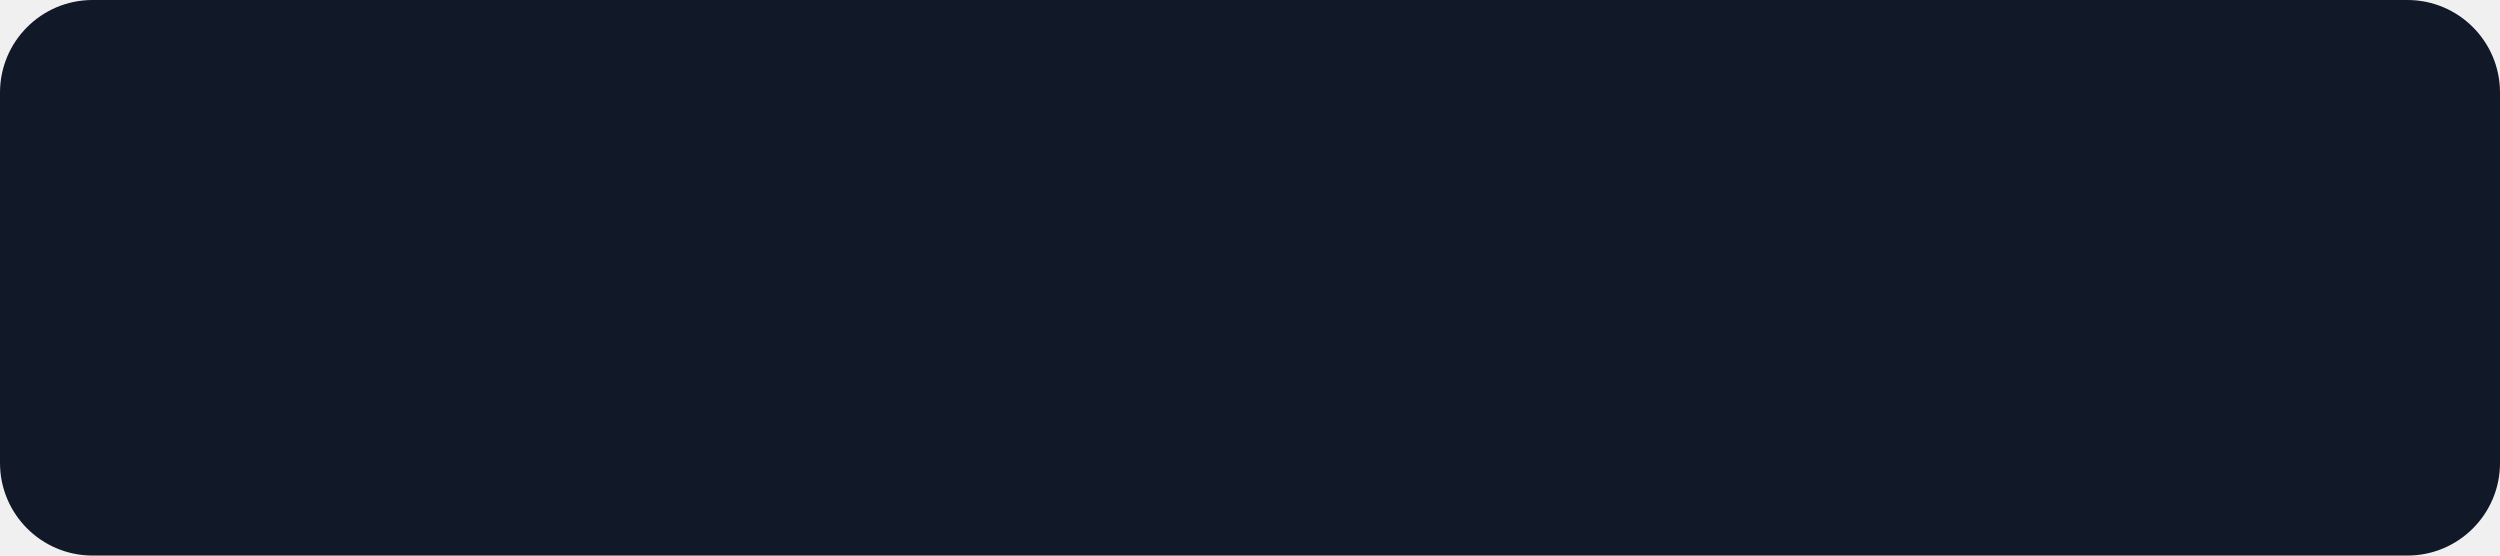
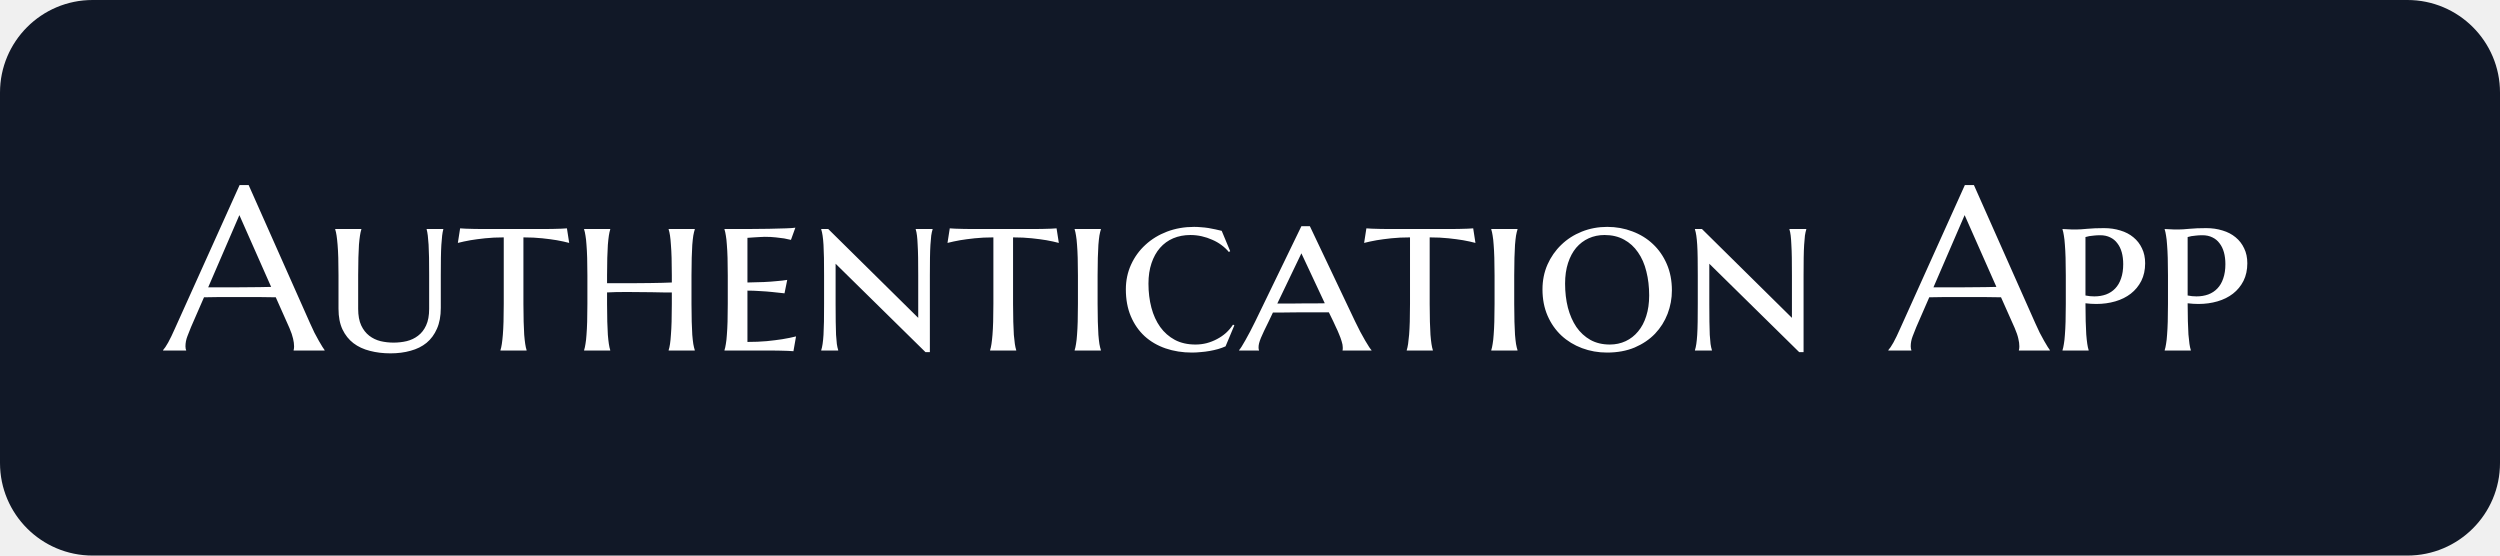
<svg xmlns="http://www.w3.org/2000/svg" width="378" height="84" viewBox="0 0 378 84" fill="none">
  <rect width="378" height="84" rx="14" fill="#111827" />
+   <path d="M44.397 53V52.932C44.42 52.875 44.437 52.789 44.448 52.675C44.46 52.561 44.465 52.459 44.465 52.368C44.465 52.014 44.414 51.627 44.312 51.206C44.22 50.773 44.038 50.237 43.765 49.599L41.697 44.951C41.059 44.928 40.21 44.916 39.15 44.916C38.091 44.916 36.946 44.916 35.715 44.916C34.815 44.916 33.944 44.916 33.101 44.916C32.269 44.916 31.517 44.928 30.845 44.951L28.879 49.462C28.709 49.884 28.526 50.345 28.332 50.847C28.139 51.348 28.042 51.855 28.042 52.368C28.042 52.516 28.053 52.641 28.076 52.744C28.099 52.835 28.122 52.898 28.145 52.932V53H24.658V52.932C24.863 52.715 25.12 52.334 25.427 51.787C25.735 51.228 26.071 50.533 26.436 49.702L36.228 27.98H37.595L46.875 48.864C47.092 49.354 47.314 49.833 47.541 50.3C47.781 50.755 48.003 51.166 48.208 51.53C48.413 51.895 48.595 52.203 48.755 52.453C48.914 52.704 49.023 52.863 49.08 52.932V53H44.397ZM33.323 43.447C33.984 43.447 34.661 43.447 35.356 43.447C36.051 43.435 36.729 43.43 37.39 43.43C38.062 43.418 38.706 43.413 39.321 43.413C39.937 43.401 40.495 43.39 40.996 43.378L36.194 32.526L31.477 43.447H33.323ZM64.888 41.584C64.888 40.57 64.882 39.687 64.871 38.935C64.859 38.183 64.836 37.534 64.802 36.987C64.768 36.44 64.728 35.984 64.683 35.62C64.637 35.244 64.58 34.936 64.512 34.697V34.628H67.024V34.697C66.956 34.936 66.899 35.244 66.853 35.62C66.808 35.996 66.768 36.463 66.733 37.021C66.699 37.568 66.676 38.223 66.665 38.986C66.654 39.738 66.648 40.627 66.648 41.652V46.557C66.648 47.788 66.454 48.836 66.067 49.702C65.691 50.568 65.167 51.28 64.495 51.838C63.822 52.385 63.019 52.783 62.085 53.034C61.162 53.296 60.148 53.427 59.043 53.427C57.926 53.427 56.89 53.302 55.933 53.051C54.976 52.812 54.144 52.425 53.438 51.889C52.742 51.354 52.19 50.659 51.78 49.804C51.381 48.95 51.182 47.913 51.182 46.694V41.652C51.182 40.627 51.17 39.738 51.148 38.986C51.125 38.223 51.09 37.568 51.045 37.021C50.999 36.463 50.948 35.996 50.891 35.62C50.834 35.244 50.766 34.936 50.686 34.697V34.628H54.634V34.697C54.554 34.936 54.486 35.244 54.429 35.62C54.372 35.984 54.321 36.44 54.275 36.987C54.241 37.534 54.212 38.183 54.19 38.935C54.167 39.687 54.155 40.57 54.155 41.584V46.694C54.155 47.708 54.309 48.545 54.617 49.206C54.924 49.855 55.329 50.374 55.83 50.761C56.331 51.149 56.901 51.422 57.539 51.581C58.177 51.73 58.832 51.804 59.504 51.804C60.188 51.804 60.849 51.73 61.487 51.581C62.136 51.422 62.712 51.149 63.213 50.761C63.726 50.374 64.13 49.855 64.426 49.206C64.734 48.545 64.888 47.708 64.888 46.694V41.584ZM76.167 35.893C75.13 35.893 74.185 35.939 73.33 36.03C72.487 36.121 71.758 36.218 71.143 36.32C70.436 36.446 69.798 36.582 69.228 36.73L69.57 34.526C69.741 34.549 70.02 34.566 70.408 34.577C70.795 34.589 71.2 34.6 71.621 34.611C72.054 34.611 72.459 34.617 72.835 34.628C73.222 34.628 73.49 34.628 73.638 34.628H81.721C81.858 34.628 82.109 34.628 82.473 34.628C82.849 34.617 83.248 34.611 83.669 34.611C84.091 34.6 84.495 34.589 84.883 34.577C85.27 34.566 85.549 34.549 85.72 34.526L86.062 36.73C85.515 36.582 84.888 36.446 84.182 36.32C83.578 36.218 82.849 36.121 81.995 36.03C81.151 35.939 80.2 35.893 79.141 35.893V45.959C79.141 46.984 79.152 47.879 79.175 48.642C79.198 49.405 79.226 50.066 79.26 50.624C79.306 51.171 79.357 51.633 79.414 52.009C79.471 52.385 79.539 52.692 79.619 52.932V53H75.671V52.932C75.751 52.692 75.82 52.385 75.876 52.009C75.933 51.633 75.985 51.171 76.03 50.624C76.076 50.066 76.11 49.405 76.133 48.642C76.156 47.879 76.167 46.984 76.167 45.959V35.893ZM101.58 44.216C101.226 44.216 100.788 44.216 100.264 44.216C99.74 44.204 99.17 44.193 98.555 44.182C97.939 44.17 97.301 44.165 96.641 44.165C95.98 44.153 95.342 44.148 94.727 44.148C94.145 44.148 93.599 44.153 93.086 44.165C92.585 44.176 92.152 44.193 91.787 44.216V45.959C91.787 46.984 91.799 47.879 91.821 48.642C91.844 49.405 91.873 50.066 91.907 50.624C91.952 51.171 92.004 51.633 92.061 52.009C92.118 52.385 92.186 52.692 92.266 52.932V53H88.318V52.932C88.398 52.692 88.466 52.385 88.523 52.009C88.591 51.633 88.643 51.171 88.677 50.624C88.722 50.066 88.757 49.405 88.779 48.642C88.802 47.879 88.814 46.984 88.814 45.959V41.652C88.814 40.627 88.802 39.738 88.779 38.986C88.757 38.223 88.722 37.568 88.677 37.021C88.643 36.463 88.591 35.996 88.523 35.62C88.466 35.244 88.398 34.936 88.318 34.697V34.628H92.266V34.697C92.186 34.936 92.118 35.244 92.061 35.62C92.004 35.996 91.952 36.463 91.907 37.021C91.873 37.568 91.844 38.223 91.821 38.986C91.799 39.738 91.787 40.627 91.787 41.652V42.815H94.299C94.926 42.815 95.587 42.815 96.282 42.815C96.977 42.803 97.649 42.797 98.298 42.797C98.948 42.786 99.557 42.775 100.127 42.763C100.697 42.752 101.181 42.735 101.58 42.712V41.652C101.58 40.627 101.568 39.738 101.545 38.986C101.523 38.223 101.488 37.568 101.443 37.021C101.409 36.463 101.363 35.996 101.306 35.62C101.249 35.244 101.181 34.936 101.101 34.697V34.628H105.049V34.697C104.969 34.936 104.895 35.244 104.827 35.62C104.77 35.996 104.718 36.463 104.673 37.021C104.639 37.568 104.61 38.223 104.587 38.986C104.565 39.738 104.553 40.627 104.553 41.652V45.959C104.553 46.984 104.565 47.879 104.587 48.642C104.61 49.405 104.639 50.066 104.673 50.624C104.718 51.171 104.77 51.633 104.827 52.009C104.895 52.385 104.969 52.692 105.049 52.932V53H101.101V52.932C101.181 52.692 101.249 52.385 101.306 52.009C101.363 51.633 101.409 51.171 101.443 50.624C101.488 50.066 101.523 49.405 101.545 48.642C101.568 47.879 101.58 46.984 101.58 45.959V44.216ZM109.543 34.628C110.66 34.628 111.805 34.628 112.979 34.628C114.152 34.617 115.24 34.606 116.243 34.594C117.245 34.572 118.105 34.549 118.823 34.526C119.552 34.503 120.031 34.469 120.259 34.423L119.592 36.269C119.285 36.189 118.937 36.115 118.55 36.047C118.208 35.99 117.792 35.939 117.302 35.893C116.824 35.836 116.265 35.808 115.627 35.808C115.4 35.808 115.138 35.819 114.841 35.842C114.545 35.853 114.26 35.87 113.987 35.893C113.668 35.916 113.343 35.939 113.013 35.961V42.712C113.936 42.7 114.767 42.678 115.508 42.644C116.248 42.609 116.881 42.564 117.405 42.507C118.02 42.461 118.561 42.399 119.028 42.319L118.618 44.352C117.992 44.273 117.359 44.204 116.721 44.148C116.174 44.09 115.57 44.045 114.91 44.011C114.249 43.965 113.617 43.942 113.013 43.942V51.701C114.072 51.701 115.046 51.661 115.935 51.581C116.824 51.49 117.598 51.394 118.259 51.291C119.034 51.166 119.735 51.023 120.361 50.864L119.968 53.102C119.797 53.091 119.518 53.074 119.131 53.051C118.755 53.04 118.356 53.029 117.935 53.017C117.524 53.017 117.137 53.011 116.772 53C116.408 53 116.157 53 116.021 53H109.543V52.932C109.623 52.692 109.692 52.385 109.749 52.009C109.817 51.633 109.868 51.171 109.902 50.624C109.948 50.066 109.982 49.405 110.005 48.642C110.028 47.879 110.039 46.984 110.039 45.959V41.652C110.039 40.627 110.028 39.738 110.005 38.986C109.982 38.223 109.948 37.568 109.902 37.021C109.868 36.463 109.817 35.996 109.749 35.62C109.692 35.244 109.623 34.936 109.543 34.697V34.628ZM140.596 53.239H139.929L126.343 39.875V45.959C126.343 46.984 126.348 47.879 126.36 48.642C126.371 49.405 126.388 50.066 126.411 50.624C126.445 51.171 126.485 51.633 126.531 52.009C126.588 52.385 126.656 52.692 126.736 52.932V53H124.172V52.932C124.252 52.692 124.32 52.385 124.377 52.009C124.434 51.633 124.48 51.171 124.514 50.624C124.548 50.066 124.571 49.405 124.583 48.642C124.594 47.879 124.6 46.984 124.6 45.959V41.652C124.6 40.627 124.594 39.738 124.583 38.986C124.571 38.223 124.548 37.568 124.514 37.021C124.48 36.463 124.434 35.996 124.377 35.62C124.32 35.244 124.252 34.936 124.172 34.697V34.628H125.232L138.835 48.061V41.652C138.835 40.627 138.83 39.738 138.818 38.986C138.807 38.223 138.784 37.568 138.75 37.021C138.727 36.463 138.693 35.996 138.647 35.62C138.602 35.244 138.539 34.936 138.459 34.697V34.628H141.006V34.697C140.926 34.936 140.858 35.244 140.801 35.62C140.755 35.996 140.715 36.463 140.681 37.021C140.647 37.568 140.624 38.223 140.613 38.986C140.601 39.738 140.596 40.627 140.596 41.652V53.239ZM150.2 35.893C149.163 35.893 148.218 35.939 147.363 36.03C146.52 36.121 145.791 36.218 145.176 36.32C144.469 36.446 143.831 36.582 143.262 36.73L143.604 34.526C143.774 34.549 144.054 34.566 144.441 34.577C144.828 34.589 145.233 34.6 145.654 34.611C146.087 34.611 146.492 34.617 146.868 34.628C147.255 34.628 147.523 34.628 147.671 34.628H155.754C155.891 34.628 156.142 34.628 156.506 34.628C156.882 34.617 157.281 34.611 157.703 34.611C158.124 34.6 158.529 34.589 158.916 34.577C159.303 34.566 159.583 34.549 159.753 34.526L160.095 36.73C159.548 36.582 158.922 36.446 158.215 36.32C157.611 36.218 156.882 36.121 156.028 36.03C155.185 35.939 154.233 35.893 153.174 35.893V45.959C153.174 46.984 153.185 47.879 153.208 48.642C153.231 49.405 153.259 50.066 153.293 50.624C153.339 51.171 153.39 51.633 153.447 52.009C153.504 52.385 153.573 52.692 153.652 52.932V53H149.705V52.932C149.784 52.692 149.853 52.385 149.91 52.009C149.967 51.633 150.018 51.171 150.063 50.624C150.109 50.066 150.143 49.405 150.166 48.642C150.189 47.879 150.2 46.984 150.2 45.959V35.893ZM162.983 41.652C162.983 40.627 162.972 39.738 162.949 38.986C162.926 38.223 162.892 37.568 162.847 37.021C162.812 36.463 162.761 35.996 162.693 35.62C162.636 35.244 162.568 34.936 162.488 34.697V34.628H166.453V34.697C166.373 34.936 166.299 35.244 166.23 35.62C166.174 35.996 166.122 36.463 166.077 37.021C166.042 37.568 166.014 38.223 165.991 38.986C165.968 39.738 165.957 40.627 165.957 41.652V45.959C165.957 46.984 165.968 47.879 165.991 48.642C166.014 49.405 166.042 50.066 166.077 50.624C166.122 51.171 166.174 51.633 166.23 52.009C166.299 52.385 166.373 52.692 166.453 52.932V53H162.488V52.932C162.568 52.692 162.636 52.385 162.693 52.009C162.761 51.633 162.812 51.171 162.847 50.624C162.892 50.066 162.926 49.405 162.949 48.642C162.972 47.879 162.983 46.984 162.983 45.959V41.652ZM186.636 49.189L185.303 52.368C184.972 52.516 184.596 52.653 184.175 52.778C183.765 52.892 183.337 52.989 182.893 53.068C182.449 53.148 181.993 53.205 181.526 53.239C181.07 53.285 180.637 53.308 180.227 53.308C178.792 53.308 177.458 53.097 176.228 52.675C175.009 52.254 173.955 51.639 173.066 50.83C172.178 50.009 171.483 49.007 170.981 47.822C170.48 46.637 170.229 45.281 170.229 43.754C170.229 42.41 170.492 41.162 171.016 40.012C171.54 38.861 172.263 37.864 173.186 37.021C174.109 36.166 175.197 35.5 176.45 35.022C177.715 34.543 179.082 34.304 180.552 34.304C180.882 34.304 181.23 34.321 181.594 34.355C181.97 34.378 182.34 34.418 182.705 34.475C183.07 34.532 183.423 34.6 183.765 34.68C184.106 34.748 184.425 34.822 184.722 34.902L186.003 37.978L185.798 38.098C185.491 37.722 185.12 37.374 184.688 37.055C184.266 36.736 183.799 36.468 183.286 36.252C182.785 36.024 182.255 35.847 181.697 35.722C181.139 35.597 180.569 35.534 179.988 35.534C179.042 35.534 178.176 35.699 177.39 36.03C176.615 36.36 175.949 36.844 175.391 37.482C174.844 38.109 174.417 38.878 174.109 39.79C173.801 40.701 173.647 41.732 173.647 42.883C173.647 44.182 173.796 45.395 174.092 46.523C174.388 47.639 174.832 48.614 175.425 49.445C176.017 50.266 176.758 50.915 177.646 51.394C178.535 51.861 179.572 52.094 180.757 52.094C181.326 52.094 181.885 52.026 182.432 51.889C182.99 51.741 183.514 51.536 184.004 51.274C184.505 51.012 184.961 50.699 185.371 50.334C185.781 49.958 186.134 49.542 186.431 49.086L186.636 49.189ZM200.923 47.224C200.615 47.224 200.228 47.224 199.761 47.224C199.305 47.224 198.804 47.224 198.257 47.224C197.71 47.224 197.146 47.224 196.565 47.224C195.984 47.224 195.431 47.229 194.907 47.241C194.383 47.241 193.905 47.246 193.472 47.258C193.039 47.258 192.703 47.258 192.463 47.258L191.831 48.591C191.558 49.138 191.324 49.616 191.13 50.026C190.937 50.425 190.777 50.778 190.652 51.086C190.527 51.394 190.435 51.661 190.378 51.889C190.321 52.106 190.293 52.311 190.293 52.504C190.293 52.63 190.299 52.727 190.31 52.795C190.321 52.852 190.339 52.898 190.361 52.932V53H187.354V52.932C187.433 52.852 187.559 52.681 187.729 52.419C187.9 52.145 188.094 51.815 188.311 51.428C188.538 51.04 188.778 50.602 189.028 50.112C189.29 49.622 189.547 49.115 189.797 48.591L196.77 34.201H198.052L204.888 48.591C205.15 49.138 205.412 49.662 205.674 50.163C205.947 50.664 206.198 51.114 206.426 51.513C206.654 51.901 206.853 52.225 207.024 52.487C207.195 52.738 207.309 52.886 207.366 52.932V53H202.991C203.014 52.909 203.025 52.829 203.025 52.761C203.025 52.681 203.025 52.596 203.025 52.504C203.025 52.254 202.968 51.952 202.854 51.599C202.751 51.245 202.62 50.887 202.461 50.522C202.313 50.146 202.153 49.787 201.982 49.445C201.823 49.103 201.692 48.819 201.589 48.591L200.923 47.224ZM193.13 45.891H194.172C194.651 45.891 195.158 45.891 195.693 45.891C196.24 45.879 196.787 45.873 197.334 45.873C197.881 45.873 198.411 45.873 198.923 45.873C199.436 45.862 199.897 45.856 200.308 45.856L196.77 38.303L193.13 45.891ZM213.193 35.893C212.157 35.893 211.211 35.939 210.356 36.03C209.513 36.121 208.784 36.218 208.169 36.32C207.463 36.446 206.825 36.582 206.255 36.73L206.597 34.526C206.768 34.549 207.047 34.566 207.434 34.577C207.821 34.589 208.226 34.6 208.647 34.611C209.08 34.611 209.485 34.617 209.861 34.628C210.248 34.628 210.516 34.628 210.664 34.628H218.748C218.884 34.628 219.135 34.628 219.5 34.628C219.875 34.617 220.274 34.611 220.696 34.611C221.117 34.6 221.522 34.589 221.909 34.577C222.297 34.566 222.576 34.549 222.747 34.526L223.088 36.73C222.542 36.582 221.915 36.446 221.208 36.32C220.605 36.218 219.875 36.121 219.021 36.03C218.178 35.939 217.227 35.893 216.167 35.893V45.959C216.167 46.984 216.178 47.879 216.201 48.642C216.224 49.405 216.252 50.066 216.287 50.624C216.332 51.171 216.383 51.633 216.44 52.009C216.497 52.385 216.566 52.692 216.646 52.932V53H212.698V52.932C212.778 52.692 212.846 52.385 212.903 52.009C212.96 51.633 213.011 51.171 213.057 50.624C213.102 50.066 213.136 49.405 213.159 48.642C213.182 47.879 213.193 46.984 213.193 45.959V35.893ZM225.977 41.652C225.977 40.627 225.965 39.738 225.942 38.986C225.92 38.223 225.885 37.568 225.84 37.021C225.806 36.463 225.754 35.996 225.686 35.62C225.629 35.244 225.561 34.936 225.481 34.697V34.628H229.446V34.697C229.366 34.936 229.292 35.244 229.224 35.62C229.167 35.996 229.115 36.463 229.07 37.021C229.036 37.568 229.007 38.223 228.984 38.986C228.962 39.738 228.95 40.627 228.95 41.652V45.959C228.95 46.984 228.962 47.879 228.984 48.642C229.007 49.405 229.036 50.066 229.07 50.624C229.115 51.171 229.167 51.633 229.224 52.009C229.292 52.385 229.366 52.692 229.446 52.932V53H225.481V52.932C225.561 52.692 225.629 52.385 225.686 52.009C225.754 51.633 225.806 51.171 225.84 50.624C225.885 50.066 225.92 49.405 225.942 48.642C225.965 47.879 225.977 46.984 225.977 45.959V41.652ZM233.223 43.754C233.223 42.41 233.473 41.162 233.975 40.012C234.487 38.861 235.182 37.864 236.06 37.021C236.937 36.166 237.974 35.5 239.17 35.022C240.366 34.543 241.648 34.304 243.015 34.304C244.36 34.304 245.624 34.532 246.809 34.987C248.005 35.432 249.042 36.07 249.919 36.901C250.808 37.733 251.509 38.741 252.021 39.926C252.534 41.111 252.791 42.438 252.791 43.908C252.791 45.127 252.574 46.306 252.141 47.446C251.708 48.574 251.076 49.576 250.244 50.454C249.412 51.319 248.387 52.014 247.168 52.539C245.949 53.051 244.553 53.308 242.981 53.308C241.648 53.308 240.389 53.085 239.204 52.641C238.019 52.197 236.982 51.565 236.094 50.744C235.205 49.912 234.504 48.91 233.992 47.736C233.479 46.551 233.223 45.224 233.223 43.754ZM243.408 52.094C244.274 52.094 245.072 51.923 245.801 51.581C246.53 51.24 247.157 50.75 247.681 50.112C248.216 49.474 248.626 48.699 248.911 47.788C249.207 46.865 249.355 45.828 249.355 44.677C249.355 43.367 249.213 42.154 248.928 41.037C248.655 39.921 248.233 38.958 247.664 38.149C247.105 37.329 246.405 36.691 245.562 36.235C244.718 35.768 243.733 35.534 242.605 35.534C241.739 35.534 240.942 35.699 240.212 36.03C239.483 36.36 238.851 36.839 238.315 37.465C237.791 38.092 237.381 38.861 237.085 39.773C236.789 40.684 236.641 41.721 236.641 42.883C236.641 44.182 236.783 45.395 237.068 46.523C237.364 47.639 237.791 48.614 238.35 49.445C238.919 50.266 239.626 50.915 240.469 51.394C241.312 51.861 242.292 52.094 243.408 52.094ZM272.7 53.239H272.034L258.447 39.875V45.959C258.447 46.984 258.453 47.879 258.464 48.642C258.476 49.405 258.493 50.066 258.516 50.624C258.55 51.171 258.59 51.633 258.635 52.009C258.692 52.385 258.761 52.692 258.84 52.932V53H256.277V52.932C256.357 52.692 256.425 52.385 256.482 52.009C256.539 51.633 256.584 51.171 256.619 50.624C256.653 50.066 256.676 49.405 256.687 48.642C256.698 47.879 256.704 46.984 256.704 45.959V41.652C256.704 40.627 256.698 39.738 256.687 38.986C256.676 38.223 256.653 37.568 256.619 37.021C256.584 36.463 256.539 35.996 256.482 35.62C256.425 35.244 256.357 34.936 256.277 34.697V34.628H257.336L270.94 48.061V41.652C270.94 40.627 270.934 39.738 270.923 38.986C270.911 38.223 270.889 37.568 270.854 37.021C270.832 36.463 270.798 35.996 270.752 35.62C270.706 35.244 270.644 34.936 270.564 34.697V34.628H273.11V34.697C273.031 34.936 272.962 35.244 272.905 35.62C272.86 35.996 272.82 36.463 272.786 37.021C272.751 37.568 272.729 38.223 272.717 38.986C272.706 39.738 272.7 40.627 272.7 41.652V53.239ZM305.256 53V52.932C305.279 52.875 305.296 52.789 305.308 52.675C305.319 52.561 305.325 52.459 305.325 52.368C305.325 52.014 305.273 51.627 305.171 51.206C305.08 50.773 304.897 50.237 304.624 49.599L302.556 44.951C301.918 44.928 301.069 44.916 300.01 44.916C298.95 44.916 297.805 44.916 296.575 44.916C295.675 44.916 294.803 44.916 293.96 44.916C293.128 44.916 292.376 44.928 291.704 44.951L289.739 49.462C289.568 49.884 289.386 50.345 289.192 50.847C288.998 51.348 288.901 51.855 288.901 52.368C288.901 52.516 288.913 52.641 288.936 52.744C288.958 52.835 288.981 52.898 289.004 52.932V53H285.518V52.932C285.723 52.715 285.979 52.334 286.287 51.787C286.594 51.228 286.93 50.533 287.295 49.702L297.087 27.98H298.455L307.734 48.864C307.951 49.354 308.173 49.833 308.401 50.3C308.64 50.755 308.862 51.166 309.067 51.53C309.272 51.895 309.455 52.203 309.614 52.453C309.774 52.704 309.882 52.863 309.939 52.932V53H305.256ZM294.182 43.447C294.843 43.447 295.521 43.447 296.216 43.447C296.911 43.435 297.589 43.43 298.25 43.43C298.922 43.418 299.565 43.413 300.181 43.413C300.796 43.401 301.354 43.39 301.855 43.378L297.053 32.526L292.336 43.447H294.182ZM315.322 44.677C315.55 44.711 315.772 44.746 315.989 44.78C316.217 44.803 316.439 44.814 316.655 44.814C317.305 44.814 317.897 44.717 318.433 44.523C318.979 44.318 319.441 44.016 319.817 43.618C320.204 43.219 320.5 42.712 320.706 42.097C320.922 41.481 321.03 40.764 321.03 39.943C321.03 39.283 320.956 38.684 320.808 38.149C320.66 37.613 320.438 37.158 320.142 36.782C319.857 36.394 319.498 36.098 319.065 35.893C318.632 35.677 318.131 35.568 317.561 35.568C317.196 35.568 316.872 35.585 316.587 35.62C316.313 35.642 316.08 35.671 315.886 35.705C315.67 35.751 315.482 35.796 315.322 35.842V44.677ZM315.322 45.856C315.322 46.882 315.334 47.782 315.356 48.557C315.379 49.331 315.408 50.004 315.442 50.573C315.487 51.132 315.539 51.604 315.596 51.992C315.653 52.379 315.721 52.692 315.801 52.932V53H311.853V52.932C311.933 52.692 312.001 52.385 312.058 52.009C312.126 51.633 312.178 51.171 312.212 50.624C312.257 50.066 312.292 49.405 312.314 48.642C312.337 47.879 312.349 46.984 312.349 45.959V41.652C312.349 40.627 312.337 39.738 312.314 38.986C312.292 38.223 312.257 37.568 312.212 37.021C312.178 36.463 312.126 35.996 312.058 35.62C312.001 35.244 311.933 34.936 311.853 34.697V34.628C312.104 34.64 312.354 34.651 312.605 34.663C312.821 34.674 313.049 34.685 313.289 34.697C313.539 34.697 313.773 34.697 313.989 34.697C314.354 34.697 314.889 34.663 315.596 34.594C316.313 34.526 317.157 34.492 318.125 34.492C319.014 34.492 319.84 34.611 320.603 34.851C321.366 35.078 322.021 35.42 322.568 35.876C323.127 36.332 323.56 36.89 323.867 37.551C324.186 38.2 324.346 38.952 324.346 39.807C324.346 40.809 324.152 41.698 323.765 42.473C323.377 43.236 322.847 43.88 322.175 44.404C321.514 44.916 320.734 45.304 319.834 45.566C318.934 45.828 317.977 45.959 316.963 45.959C316.427 45.959 315.881 45.925 315.322 45.856ZM330.771 44.677C330.999 44.711 331.222 44.746 331.438 44.78C331.666 44.803 331.888 44.814 332.104 44.814C332.754 44.814 333.346 44.717 333.882 44.523C334.429 44.318 334.89 44.016 335.266 43.618C335.653 43.219 335.95 42.712 336.155 42.097C336.371 41.481 336.479 40.764 336.479 39.943C336.479 39.283 336.405 38.684 336.257 38.149C336.109 37.613 335.887 37.158 335.591 36.782C335.306 36.394 334.947 36.098 334.514 35.893C334.081 35.677 333.58 35.568 333.01 35.568C332.646 35.568 332.321 35.585 332.036 35.62C331.763 35.642 331.529 35.671 331.335 35.705C331.119 35.751 330.931 35.796 330.771 35.842V44.677ZM330.771 45.856C330.771 46.882 330.783 47.782 330.806 48.557C330.828 49.331 330.857 50.004 330.891 50.573C330.937 51.132 330.988 51.604 331.045 51.992C331.102 52.379 331.17 52.692 331.25 52.932V53H327.302V52.932C327.382 52.692 327.45 52.385 327.507 52.009C327.576 51.633 327.627 51.171 327.661 50.624C327.707 50.066 327.741 49.405 327.764 48.642C327.786 47.879 327.798 46.984 327.798 45.959V41.652C327.798 40.627 327.786 39.738 327.764 38.986C327.741 38.223 327.707 37.568 327.661 37.021C327.627 36.463 327.576 35.996 327.507 35.62C327.45 35.244 327.382 34.936 327.302 34.697V34.628C327.553 34.64 327.804 34.651 328.054 34.663C328.271 34.674 328.499 34.685 328.738 34.697C328.988 34.697 329.222 34.697 329.438 34.697C329.803 34.697 330.339 34.663 331.045 34.594C331.763 34.526 332.606 34.492 333.574 34.492C334.463 34.492 335.289 34.611 336.052 34.851C336.816 35.078 337.471 35.42 338.018 35.876C338.576 36.332 339.009 36.89 339.316 37.551C339.635 38.2 339.795 38.952 339.795 39.807C339.795 40.809 339.601 41.698 339.214 42.473C338.826 43.236 338.297 43.88 337.625 44.404C336.964 44.916 336.183 45.304 335.283 45.566C334.383 45.828 333.426 45.959 332.412 45.959C331.877 45.959 331.33 45.925 330.771 45.856Z" fill="white" />
</svg>
